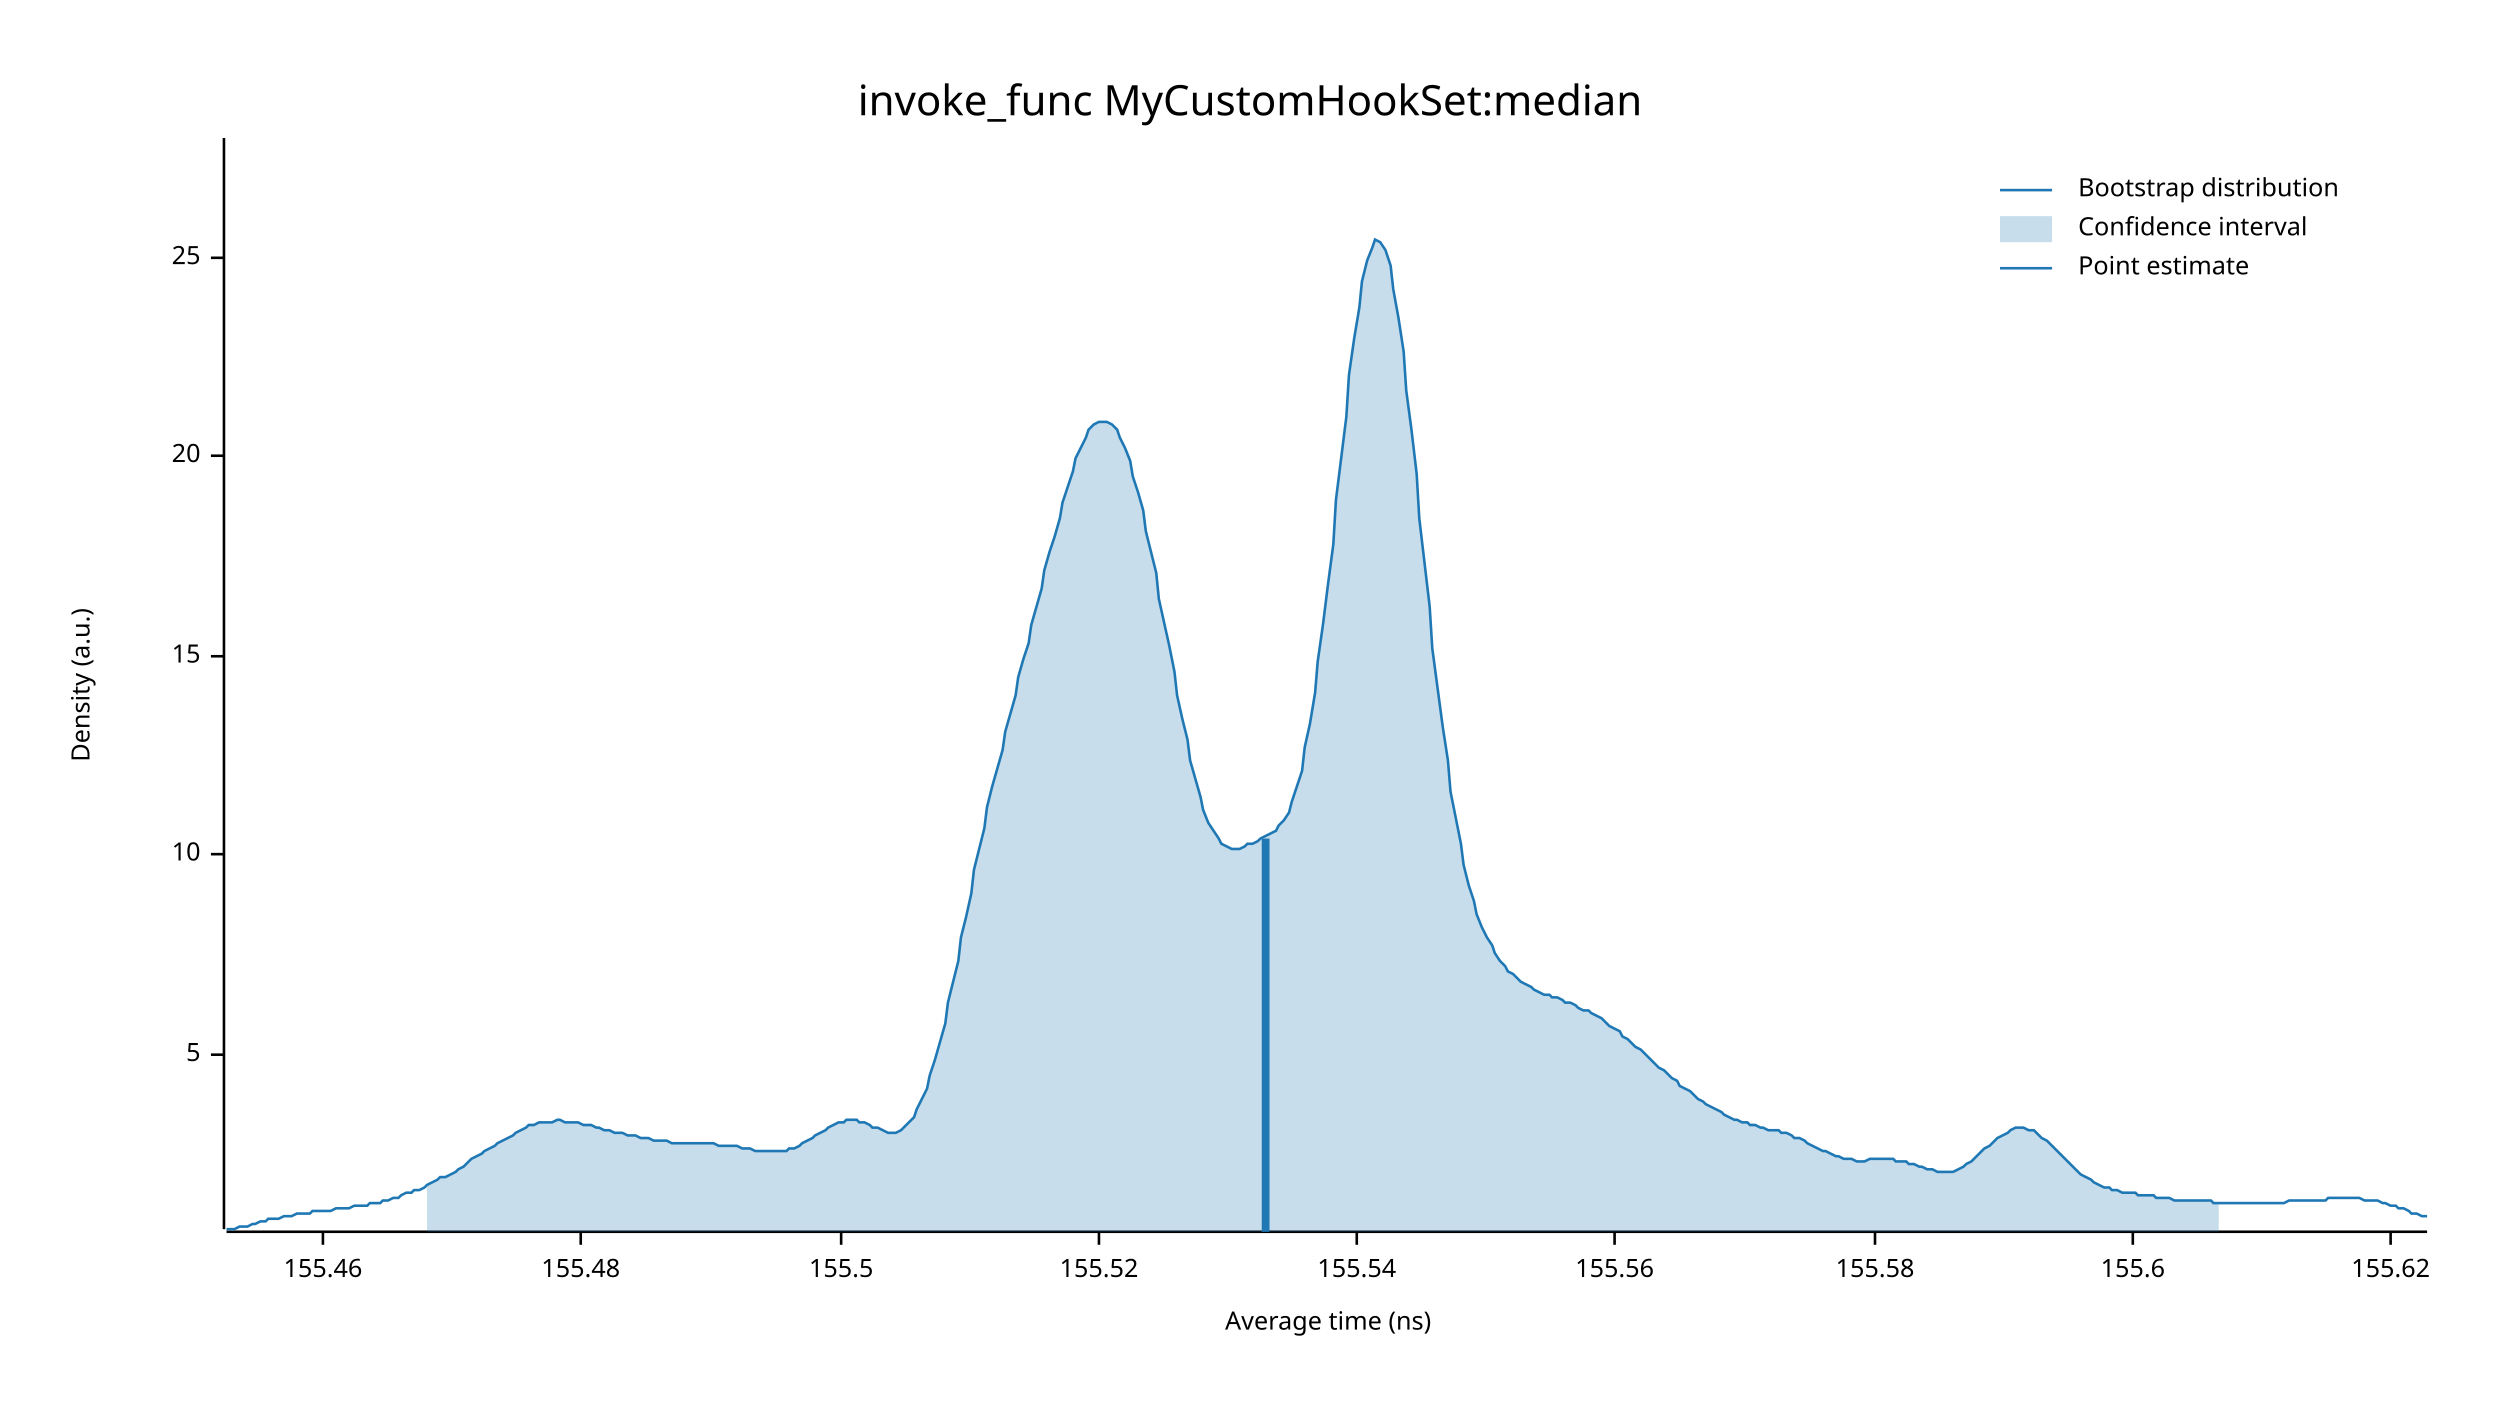
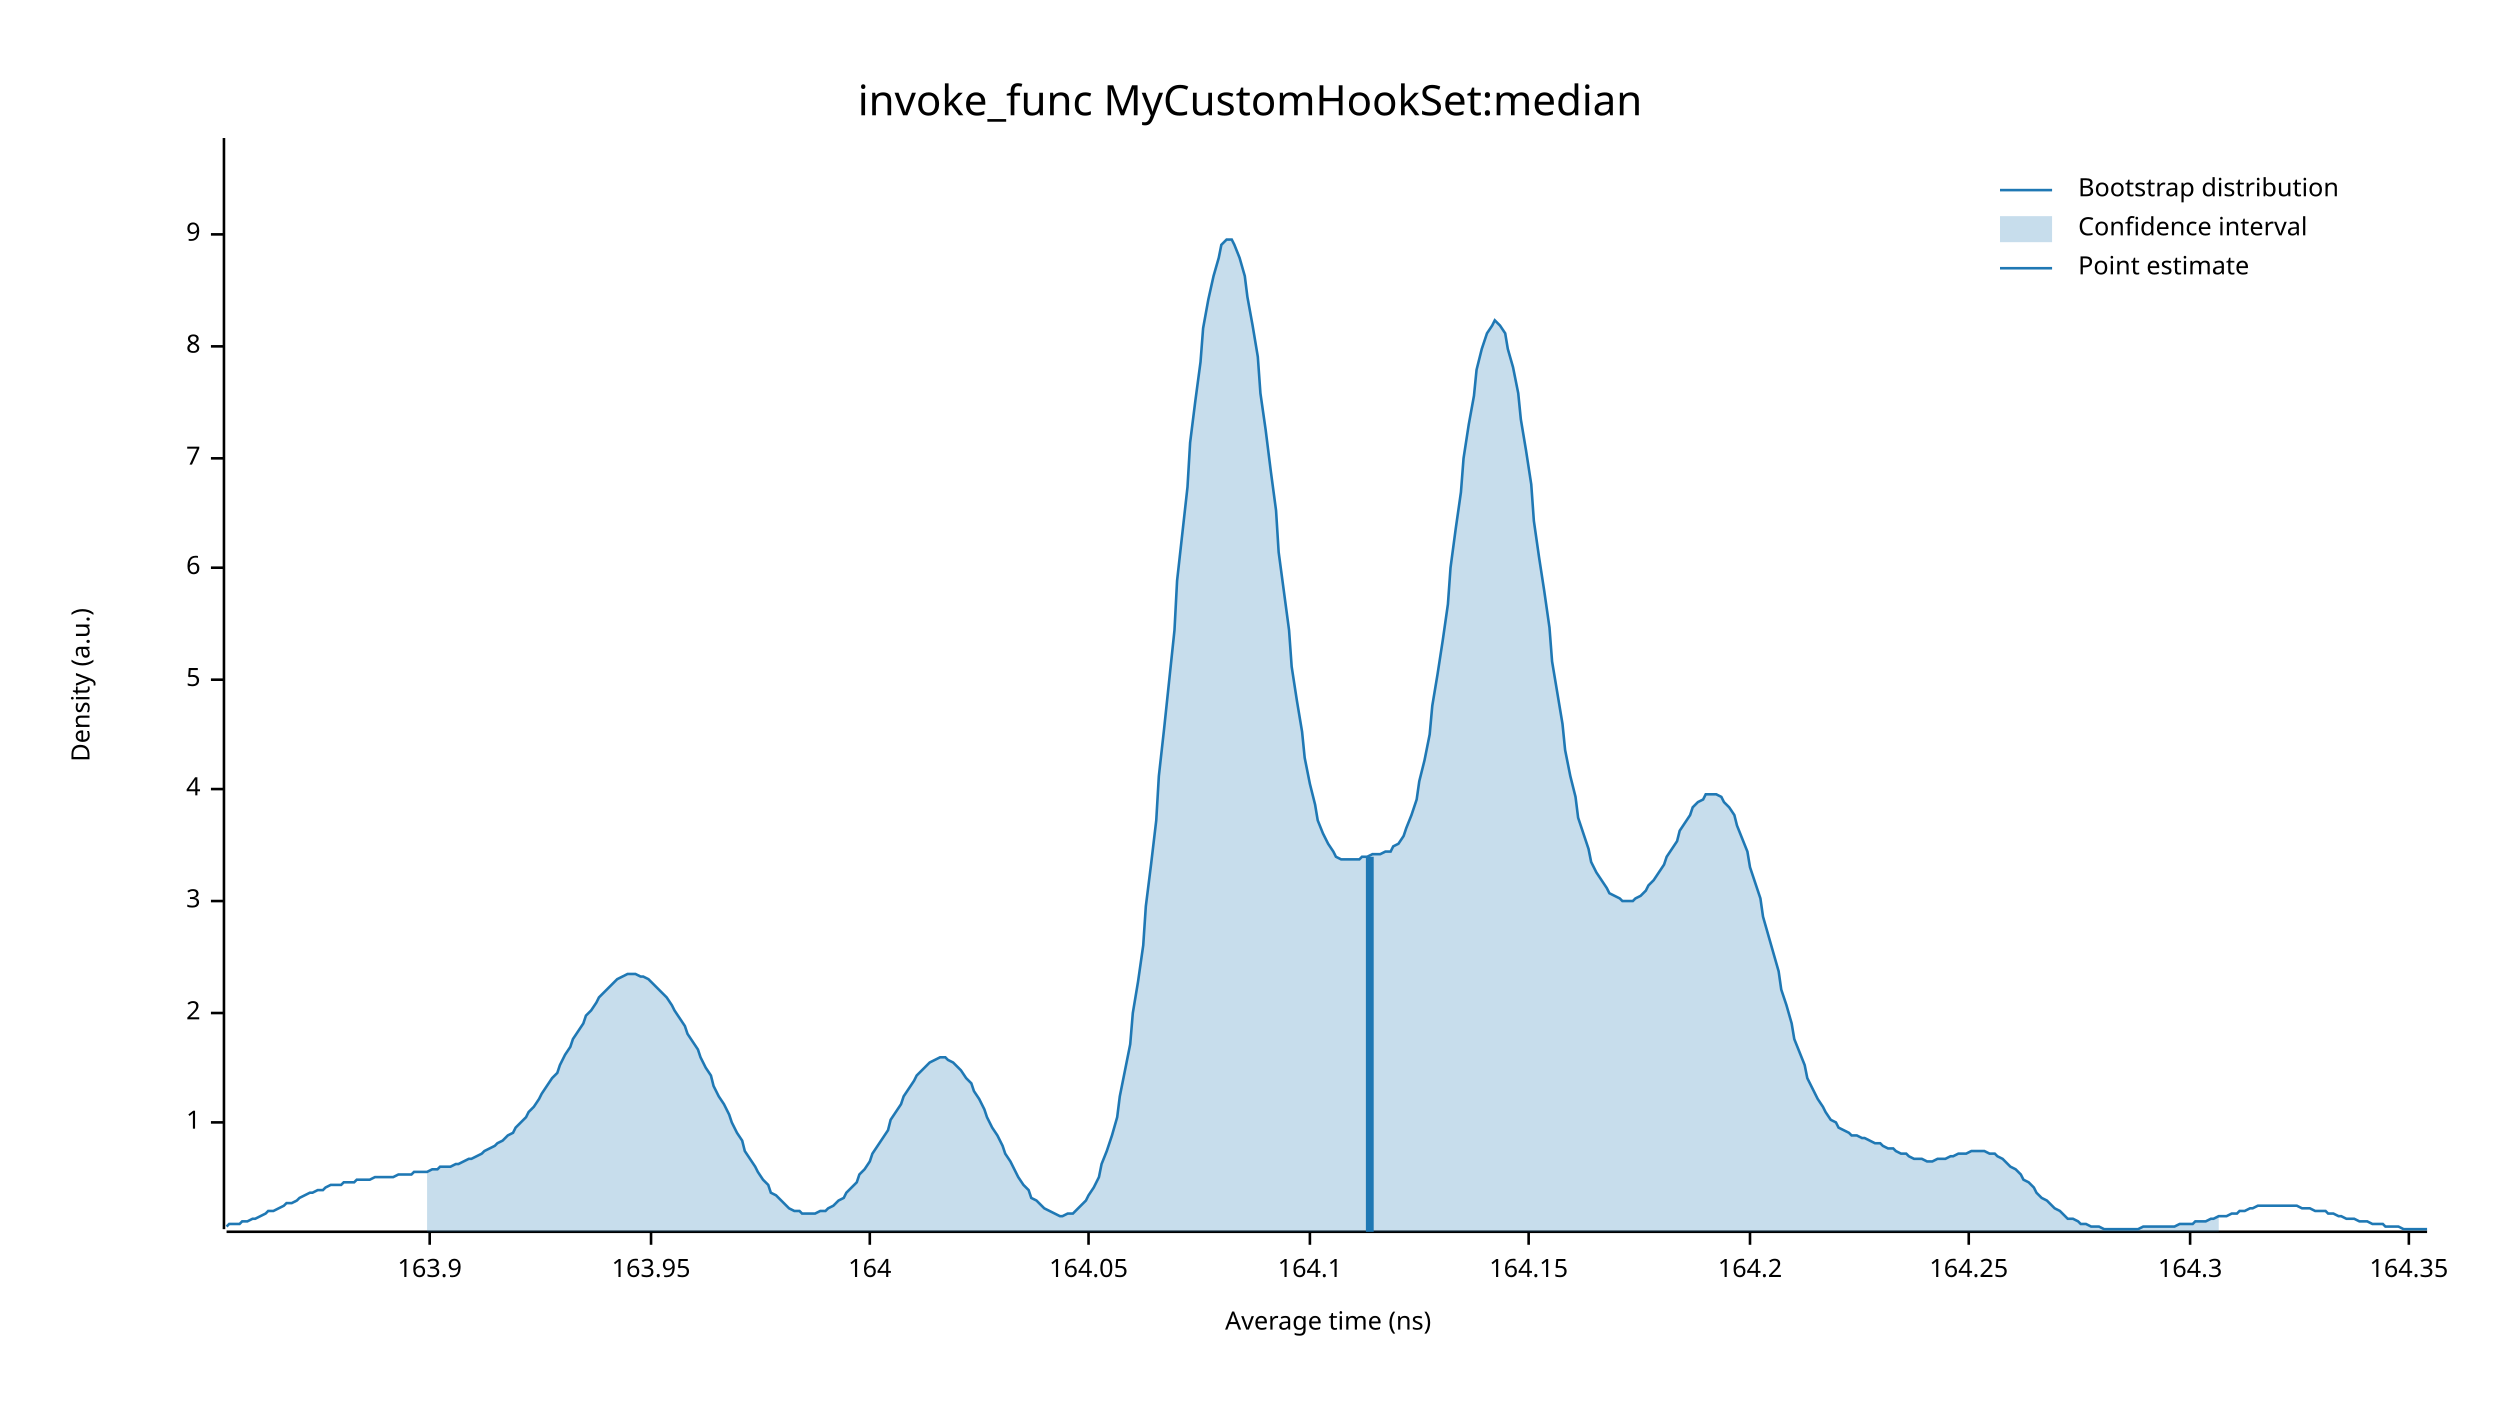
<svg xmlns="http://www.w3.org/2000/svg" width="960" height="540" viewBox="0 0 960 540">
  <text x="480" y="32" dy="0.76em" text-anchor="middle" font-family="sans-serif" font-size="16.129" opacity="1" fill="#000000">
invoke_func MyCustomHookSet:median
</text>
  <text x="27" y="263" dy="0.76em" text-anchor="middle" font-family="sans-serif" font-size="9.677" opacity="1" fill="#000000" transform="rotate(270, 27, 263)">
Density (a.u.)
</text>
  <text x="510" y="513" dy="-0.5ex" text-anchor="middle" font-family="sans-serif" font-size="9.677" opacity="1" fill="#000000">
Average time (ns)
</text>
  <polyline fill="none" opacity="1" stroke="#000000" stroke-width="1" points="86,53 86,472 " />
-   <text x="77" y="405" dy="0.5ex" text-anchor="end" font-family="sans-serif" font-size="9.677" opacity="1" fill="#000000">
+   <text x="77" y="431" dy="0.5ex" text-anchor="end" font-family="sans-serif" font-size="9.677" opacity="1" fill="#000000">
+ 1
+ </text>
+   <polyline fill="none" opacity="1" stroke="#000000" stroke-width="1" points="81,431 86,431 " />
+   <text x="77" y="389" dy="0.5ex" text-anchor="end" font-family="sans-serif" font-size="9.677" opacity="1" fill="#000000">
+ 2
+ </text>
+   <polyline fill="none" opacity="1" stroke="#000000" stroke-width="1" points="81,389 86,389 " />
+   <text x="77" y="346" dy="0.5ex" text-anchor="end" font-family="sans-serif" font-size="9.677" opacity="1" fill="#000000">
+ 3
+ </text>
+   <polyline fill="none" opacity="1" stroke="#000000" stroke-width="1" points="81,346 86,346 " />
+   <text x="77" y="303" dy="0.5ex" text-anchor="end" font-family="sans-serif" font-size="9.677" opacity="1" fill="#000000">
+ 4
+ </text>
+   <polyline fill="none" opacity="1" stroke="#000000" stroke-width="1" points="81,303 86,303 " />
+   <text x="77" y="261" dy="0.5ex" text-anchor="end" font-family="sans-serif" font-size="9.677" opacity="1" fill="#000000">
5
</text>
-   <polyline fill="none" opacity="1" stroke="#000000" stroke-width="1" points="81,405 86,405 " />
-   <text x="77" y="328" dy="0.5ex" text-anchor="end" font-family="sans-serif" font-size="9.677" opacity="1" fill="#000000">
- 10
+   <polyline fill="none" opacity="1" stroke="#000000" stroke-width="1" points="81,261 86,261 " />
+   <text x="77" y="218" dy="0.5ex" text-anchor="end" font-family="sans-serif" font-size="9.677" opacity="1" fill="#000000">
+ 6
</text>
-   <polyline fill="none" opacity="1" stroke="#000000" stroke-width="1" points="81,328 86,328 " />
-   <text x="77" y="252" dy="0.5ex" text-anchor="end" font-family="sans-serif" font-size="9.677" opacity="1" fill="#000000">
- 15
+   <polyline fill="none" opacity="1" stroke="#000000" stroke-width="1" points="81,218 86,218 " />
+   <text x="77" y="176" dy="0.5ex" text-anchor="end" font-family="sans-serif" font-size="9.677" opacity="1" fill="#000000">
+ 7
</text>
-   <polyline fill="none" opacity="1" stroke="#000000" stroke-width="1" points="81,252 86,252 " />
-   <text x="77" y="175" dy="0.5ex" text-anchor="end" font-family="sans-serif" font-size="9.677" opacity="1" fill="#000000">
- 20
+   <polyline fill="none" opacity="1" stroke="#000000" stroke-width="1" points="81,176 86,176 " />
+   <text x="77" y="133" dy="0.5ex" text-anchor="end" font-family="sans-serif" font-size="9.677" opacity="1" fill="#000000">
+ 8
</text>
-   <polyline fill="none" opacity="1" stroke="#000000" stroke-width="1" points="81,175 86,175 " />
-   <text x="77" y="99" dy="0.5ex" text-anchor="end" font-family="sans-serif" font-size="9.677" opacity="1" fill="#000000">
- 25
+   <polyline fill="none" opacity="1" stroke="#000000" stroke-width="1" points="81,133 86,133 " />
+   <text x="77" y="90" dy="0.5ex" text-anchor="end" font-family="sans-serif" font-size="9.677" opacity="1" fill="#000000">
+ 9
</text>
-   <polyline fill="none" opacity="1" stroke="#000000" stroke-width="1" points="81,99 86,99 " />
+   <polyline fill="none" opacity="1" stroke="#000000" stroke-width="1" points="81,90 86,90 " />
  <polyline fill="none" opacity="1" stroke="#000000" stroke-width="1" points="87,473 932,473 " />
-   <text x="124" y="483" dy="0.76em" text-anchor="middle" font-family="sans-serif" font-size="9.677" opacity="1" fill="#000000">
- 155.46
+   <text x="165" y="483" dy="0.76em" text-anchor="middle" font-family="sans-serif" font-size="9.677" opacity="1" fill="#000000">
+ 163.9
</text>
-   <polyline fill="none" opacity="1" stroke="#000000" stroke-width="1" points="124,473 124,478 " />
-   <text x="223" y="483" dy="0.76em" text-anchor="middle" font-family="sans-serif" font-size="9.677" opacity="1" fill="#000000">
- 155.48
+   <polyline fill="none" opacity="1" stroke="#000000" stroke-width="1" points="165,473 165,478 " />
+   <text x="250" y="483" dy="0.76em" text-anchor="middle" font-family="sans-serif" font-size="9.677" opacity="1" fill="#000000">
+ 163.95
</text>
-   <polyline fill="none" opacity="1" stroke="#000000" stroke-width="1" points="223,473 223,478 " />
-   <text x="323" y="483" dy="0.76em" text-anchor="middle" font-family="sans-serif" font-size="9.677" opacity="1" fill="#000000">
- 155.5
+   <polyline fill="none" opacity="1" stroke="#000000" stroke-width="1" points="250,473 250,478 " />
+   <text x="334" y="483" dy="0.76em" text-anchor="middle" font-family="sans-serif" font-size="9.677" opacity="1" fill="#000000">
+ 164
</text>
-   <polyline fill="none" opacity="1" stroke="#000000" stroke-width="1" points="323,473 323,478 " />
-   <text x="422" y="483" dy="0.76em" text-anchor="middle" font-family="sans-serif" font-size="9.677" opacity="1" fill="#000000">
- 155.52
+   <polyline fill="none" opacity="1" stroke="#000000" stroke-width="1" points="334,473 334,478 " />
+   <text x="418" y="483" dy="0.76em" text-anchor="middle" font-family="sans-serif" font-size="9.677" opacity="1" fill="#000000">
+ 164.05
</text>
-   <polyline fill="none" opacity="1" stroke="#000000" stroke-width="1" points="422,473 422,478 " />
-   <text x="521" y="483" dy="0.76em" text-anchor="middle" font-family="sans-serif" font-size="9.677" opacity="1" fill="#000000">
- 155.54
+   <polyline fill="none" opacity="1" stroke="#000000" stroke-width="1" points="418,473 418,478 " />
+   <text x="503" y="483" dy="0.76em" text-anchor="middle" font-family="sans-serif" font-size="9.677" opacity="1" fill="#000000">
+ 164.1
</text>
-   <polyline fill="none" opacity="1" stroke="#000000" stroke-width="1" points="521,473 521,478 " />
-   <text x="620" y="483" dy="0.76em" text-anchor="middle" font-family="sans-serif" font-size="9.677" opacity="1" fill="#000000">
- 155.56
+   <polyline fill="none" opacity="1" stroke="#000000" stroke-width="1" points="503,473 503,478 " />
+   <text x="587" y="483" dy="0.76em" text-anchor="middle" font-family="sans-serif" font-size="9.677" opacity="1" fill="#000000">
+ 164.15
</text>
-   <polyline fill="none" opacity="1" stroke="#000000" stroke-width="1" points="620,473 620,478 " />
-   <text x="720" y="483" dy="0.76em" text-anchor="middle" font-family="sans-serif" font-size="9.677" opacity="1" fill="#000000">
- 155.58
+   <polyline fill="none" opacity="1" stroke="#000000" stroke-width="1" points="587,473 587,478 " />
+   <text x="672" y="483" dy="0.76em" text-anchor="middle" font-family="sans-serif" font-size="9.677" opacity="1" fill="#000000">
+ 164.2
</text>
-   <polyline fill="none" opacity="1" stroke="#000000" stroke-width="1" points="720,473 720,478 " />
-   <text x="819" y="483" dy="0.76em" text-anchor="middle" font-family="sans-serif" font-size="9.677" opacity="1" fill="#000000">
- 155.6
+   <polyline fill="none" opacity="1" stroke="#000000" stroke-width="1" points="672,473 672,478 " />
+   <text x="756" y="483" dy="0.76em" text-anchor="middle" font-family="sans-serif" font-size="9.677" opacity="1" fill="#000000">
+ 164.25
</text>
-   <polyline fill="none" opacity="1" stroke="#000000" stroke-width="1" points="819,473 819,478 " />
-   <text x="918" y="483" dy="0.76em" text-anchor="middle" font-family="sans-serif" font-size="9.677" opacity="1" fill="#000000">
- 155.62
+   <polyline fill="none" opacity="1" stroke="#000000" stroke-width="1" points="756,473 756,478 " />
+   <text x="841" y="483" dy="0.76em" text-anchor="middle" font-family="sans-serif" font-size="9.677" opacity="1" fill="#000000">
+ 164.3
</text>
-   <polyline fill="none" opacity="1" stroke="#000000" stroke-width="1" points="918,473 918,478 " />
-   <polyline fill="none" opacity="1" stroke="#1F78B4" stroke-width="1" points="87,472 88,472 90,472 92,471 93,471 95,471 97,470 98,470 100,469 102,469 103,468 105,468 107,468 109,467 110,467 112,467 114,466 115,466 117,466 119,466 120,465 122,465 124,465 125,465 127,465 129,464 131,464 132,464 134,464 136,463 137,463 139,463 141,463 142,462 144,462 146,462 147,461 149,461 151,460 153,460 154,459 156,458 158,458 159,457 161,457 163,456 164,455 166,454 168,453 169,452 171,452 173,451 175,450 176,449 178,448 180,446 181,445 183,444 185,443 186,442 188,441 190,440 191,439 193,438 195,437 197,436 198,435 200,434 202,433 203,432 205,432 207,431 208,431 210,431 212,431 214,430 215,430 217,431 219,431 220,431 222,431 224,432 225,432 227,432 229,433 230,433 232,434 234,434 236,435 237,435 239,435 241,436 242,436 244,436 246,437 247,437 249,437 251,438 252,438 254,438 256,438 258,439 259,439 261,439 263,439 264,439 266,439 268,439 269,439 271,439 273,439 274,439 276,440 278,440 280,440 281,440 283,440 285,441 286,441 288,441 290,442 291,442 293,442 295,442 296,442 298,442 300,442 302,442 303,441 305,441 307,440 308,439 310,438 312,437 313,436 315,435 317,434 318,433 320,432 322,431 324,431 325,430 327,430 329,430 330,431 332,431 334,432 335,433 337,433 339,434 341,435 342,435 344,435 346,434 347,433 349,431 351,429 352,426 354,422 356,418 357,413 359,407 361,400 363,393 364,385 366,377 368,369 369,360 371,352 373,343 374,334 376,326 378,318 379,310 381,302 383,295 385,288 386,281 388,274 390,267 391,260 393,253 395,247 396,240 398,233 400,226 401,219 403,212 405,206 407,199 408,193 410,187 412,181 413,176 415,172 417,168 418,165 420,163 422,162 423,162 425,162 427,163 429,165 430,168 432,172 434,177 435,183 437,189 439,196 440,204 442,212 444,220 445,230 447,239 449,248 451,258 452,267 454,276 456,284 457,292 459,299 461,306 462,311 464,316 466,319 468,322 469,324 471,325 473,326 474,326 476,326 478,325 479,324 481,324 483,323 484,322 486,321 488,320 490,319 491,317 493,315 495,312 496,308 498,302 500,296 501,287 503,278 505,266 506,254 508,240 510,224 512,209 513,192 515,176 517,160 518,144 520,130 522,118 523,108 525,100 527,95 528,92 530,93 532,96 534,102 535,111 537,122 539,135 540,150 542,165 544,182 545,199 547,216 549,233 550,249 552,264 554,279 556,292 557,304 559,314 561,324 562,332 564,340 566,346 567,351 569,356 571,360 573,363 574,366 576,369 578,371 579,373 581,374 583,376 584,377 586,378 588,379 589,380 591,381 593,382 595,382 596,383 598,383 600,384 601,385 603,385 605,386 606,387 608,388 610,388 611,389 613,390 615,391 617,393 618,394 620,395 622,396 623,398 625,399 627,401 628,402 630,403 632,405 633,406 635,408 637,410 639,411 640,412 642,414 644,415 645,417 647,418 649,419 650,420 652,422 654,423 655,424 657,425 659,426 661,427 662,428 664,429 666,430 667,430 669,431 671,431 672,432 674,432 676,433 677,433 679,434 681,434 683,434 684,435 686,435 688,436 689,437 691,437 693,438 694,439 696,440 698,441 700,442 701,442 703,443 705,444 706,444 708,445 710,445 711,445 713,446 715,446 716,446 718,445 720,445 722,445 723,445 725,445 727,445 728,446 730,446 732,446 733,447 735,447 737,448 738,448 740,449 742,449 744,450 745,450 747,450 749,450 750,450 752,449 754,448 755,447 757,446 759,444 760,443 762,441 764,440 766,438 767,437 769,436 771,435 772,434 774,433 776,433 777,433 779,434 781,434 782,435 784,437 786,438 788,440 789,441 791,443 793,445 794,446 796,448 798,450 799,451 801,452 803,453 804,454 806,455 808,456 810,456 811,457 813,457 815,458 816,458 818,458 820,458 821,459 823,459 825,459 827,459 828,460 830,460 832,460 833,460 835,461 837,461 838,461 840,461 842,461 843,461 845,461 847,461 849,461 850,462 852,462 854,462 855,462 857,462 859,462 860,462 862,462 864,462 865,462 867,462 869,462 871,462 872,462 874,462 876,462 877,462 879,461 881,461 882,461 884,461 886,461 887,461 889,461 891,461 893,461 894,460 896,460 898,460 899,460 901,460 903,460 904,460 906,460 908,461 909,461 911,461 913,461 915,462 916,462 918,463 920,463 921,464 923,464 925,465 926,466 928,466 930,467 932,467 " />
-   <polygon opacity="0.25" fill="#1F78B4" points="164,455 166,454 168,453 169,452 171,452 173,451 175,450 176,449 178,448 180,446 181,445 183,444 185,443 186,442 188,441 190,440 191,439 193,438 195,437 197,436 198,435 200,434 202,433 203,432 205,432 207,431 208,431 210,431 212,431 214,430 215,430 217,431 219,431 220,431 222,431 224,432 225,432 227,432 229,433 230,433 232,434 234,434 236,435 237,435 239,435 241,436 242,436 244,436 246,437 247,437 249,437 251,438 252,438 254,438 256,438 258,439 259,439 261,439 263,439 264,439 266,439 268,439 269,439 271,439 273,439 274,439 276,440 278,440 280,440 281,440 283,440 285,441 286,441 288,441 290,442 291,442 293,442 295,442 296,442 298,442 300,442 302,442 303,441 305,441 307,440 308,439 310,438 312,437 313,436 315,435 317,434 318,433 320,432 322,431 324,431 325,430 327,430 329,430 330,431 332,431 334,432 335,433 337,433 339,434 341,435 342,435 344,435 346,434 347,433 349,431 351,429 352,426 354,422 356,418 357,413 359,407 361,400 363,393 364,385 366,377 368,369 369,360 371,352 373,343 374,334 376,326 378,318 379,310 381,302 383,295 385,288 386,281 388,274 390,267 391,260 393,253 395,247 396,240 398,233 400,226 401,219 403,212 405,206 407,199 408,193 410,187 412,181 413,176 415,172 417,168 418,165 420,163 422,162 423,162 425,162 427,163 429,165 430,168 432,172 434,177 435,183 437,189 439,196 440,204 442,212 444,220 445,230 447,239 449,248 451,258 452,267 454,276 456,284 457,292 459,299 461,306 462,311 464,316 466,319 468,322 469,324 471,325 473,326 474,326 476,326 478,325 479,324 481,324 483,323 484,322 486,321 488,320 490,319 491,317 493,315 495,312 496,308 498,302 500,296 501,287 503,278 505,266 506,254 508,240 510,224 512,209 513,192 515,176 517,160 518,144 520,130 522,118 523,108 525,100 527,95 528,92 530,93 532,96 534,102 535,111 537,122 539,135 540,150 542,165 544,182 545,199 547,216 549,233 550,249 552,264 554,279 556,292 557,304 559,314 561,324 562,332 564,340 566,346 567,351 569,356 571,360 573,363 574,366 576,369 578,371 579,373 581,374 583,376 584,377 586,378 588,379 589,380 591,381 593,382 595,382 596,383 598,383 600,384 601,385 603,385 605,386 606,387 608,388 610,388 611,389 613,390 615,391 617,393 618,394 620,395 622,396 623,398 625,399 627,401 628,402 630,403 632,405 633,406 635,408 637,410 639,411 640,412 642,414 644,415 645,417 647,418 649,419 650,420 652,422 654,423 655,424 657,425 659,426 661,427 662,428 664,429 666,430 667,430 669,431 671,431 672,432 674,432 676,433 677,433 679,434 681,434 683,434 684,435 686,435 688,436 689,437 691,437 693,438 694,439 696,440 698,441 700,442 701,442 703,443 705,444 706,444 708,445 710,445 711,445 713,446 715,446 716,446 718,445 720,445 722,445 723,445 725,445 727,445 728,446 730,446 732,446 733,447 735,447 737,448 738,448 740,449 742,449 744,450 745,450 747,450 749,450 750,450 752,449 754,448 755,447 757,446 759,444 760,443 762,441 764,440 766,438 767,437 769,436 771,435 772,434 774,433 776,433 777,433 779,434 781,434 782,435 784,437 786,438 788,440 789,441 791,443 793,445 794,446 796,448 798,450 799,451 801,452 803,453 804,454 806,455 808,456 810,456 811,457 813,457 815,458 816,458 818,458 820,458 821,459 823,459 825,459 827,459 828,460 830,460 832,460 833,460 835,461 837,461 838,461 840,461 842,461 843,461 845,461 847,461 849,461 850,462 852,462 852,473 164,473 " />
-   <polyline fill="none" opacity="1" stroke="#1F78B4" stroke-width="3" points="486,473 486,322 " />
+   <polyline fill="none" opacity="1" stroke="#000000" stroke-width="1" points="841,473 841,478 " />
+   <text x="925" y="483" dy="0.76em" text-anchor="middle" font-family="sans-serif" font-size="9.677" opacity="1" fill="#000000">
+ 164.35
+ </text>
+   <polyline fill="none" opacity="1" stroke="#000000" stroke-width="1" points="925,473 925,478 " />
+   <polyline fill="none" opacity="1" stroke="#1F78B4" stroke-width="1" points="87,471 88,470 90,470 92,470 93,469 95,469 97,468 98,468 100,467 102,466 103,465 105,465 107,464 109,463 110,462 112,462 114,461 115,460 117,459 119,458 120,458 122,457 124,457 125,456 127,455 129,455 131,455 132,454 134,454 136,454 137,453 139,453 141,453 142,453 144,452 146,452 147,452 149,452 151,452 153,451 154,451 156,451 158,451 159,450 161,450 163,450 164,450 166,449 168,449 169,448 171,448 173,448 175,447 176,447 178,446 180,445 181,445 183,444 185,443 186,442 188,441 190,440 191,439 193,438 195,436 197,435 198,433 200,431 202,429 203,427 205,425 207,422 208,420 210,417 212,414 214,412 215,409 217,405 219,402 220,399 222,396 224,393 225,390 227,388 229,385 230,383 232,381 234,379 236,377 237,376 239,375 241,374 242,374 244,374 246,375 247,375 249,376 251,378 252,379 254,381 256,383 258,386 259,388 261,391 263,394 264,397 266,400 268,403 269,406 271,410 273,413 274,417 276,421 278,424 280,428 281,431 283,435 285,438 286,442 288,445 290,448 291,450 293,453 295,455 296,458 298,459 300,461 302,463 303,464 305,465 307,465 308,466 310,466 312,466 313,466 315,465 317,465 318,464 320,463 322,461 324,460 325,458 327,456 329,454 330,451 332,449 334,446 335,443 337,440 339,437 341,434 342,430 344,427 346,424 347,421 349,418 351,415 352,413 354,411 356,409 357,408 359,407 361,406 363,406 364,407 366,408 368,410 369,411 371,414 373,416 374,419 376,422 378,426 379,429 381,433 383,436 385,440 386,443 388,446 390,450 391,452 393,455 395,457 396,460 398,461 400,463 401,464 403,465 405,466 407,467 408,467 410,466 412,466 413,465 415,463 417,461 418,459 420,456 422,452 423,447 425,442 427,436 429,429 430,421 432,411 434,401 435,389 437,377 439,363 440,348 442,332 444,315 445,298 447,280 449,261 451,242 452,223 454,205 456,187 457,170 459,154 461,139 462,126 464,115 466,106 468,99 469,94 471,92 473,92 474,94 476,99 478,106 479,114 481,125 483,137 484,151 486,165 488,181 490,196 491,212 493,227 495,242 496,256 498,269 500,281 501,291 503,301 505,309 506,315 508,320 510,324 512,327 513,329 515,330 517,330 518,330 520,330 522,330 523,329 525,329 527,328 528,328 530,328 532,327 534,327 535,325 537,324 539,321 540,318 542,313 544,307 545,300 547,292 549,282 550,271 552,259 554,246 556,232 557,218 559,203 561,189 562,176 564,163 566,152 567,142 569,134 571,128 573,125 574,123 576,125 578,128 579,134 581,141 583,151 584,161 586,173 588,186 589,200 591,214 593,227 595,241 596,254 598,266 600,278 601,288 603,298 605,306 606,314 608,320 610,326 611,331 613,335 615,338 617,341 618,343 620,344 622,345 623,346 625,346 627,346 628,345 630,344 632,342 633,340 635,338 637,335 639,332 640,329 642,326 644,323 645,319 647,316 649,313 650,310 652,308 654,307 655,305 657,305 659,305 661,306 662,308 664,310 666,313 667,317 669,322 671,327 672,333 674,339 676,345 677,352 679,359 681,366 683,373 684,380 686,386 688,393 689,399 691,404 693,409 694,414 696,418 698,422 700,425 701,427 703,430 705,431 706,433 708,434 710,435 711,436 713,436 715,437 716,437 718,438 720,439 722,439 723,440 725,441 727,441 728,442 730,443 732,443 733,444 735,445 737,445 738,445 740,446 742,446 744,445 745,445 747,445 749,444 750,444 752,443 754,443 755,443 757,442 759,442 760,442 762,442 764,443 766,443 767,444 769,445 771,447 772,448 774,449 776,451 777,453 779,454 781,456 782,458 784,460 786,461 788,463 789,464 791,465 793,467 794,468 796,468 798,469 799,470 801,470 803,471 804,471 806,471 808,472 810,472 811,472 813,472 815,472 816,472 818,472 820,472 821,472 823,471 825,471 827,471 828,471 830,471 832,471 833,471 835,471 837,470 838,470 840,470 842,470 843,469 845,469 847,469 849,468 850,468 852,467 854,467 855,467 857,466 859,466 860,465 862,465 864,464 865,464 867,463 869,463 871,463 872,463 874,463 876,463 877,463 879,463 881,463 882,463 884,464 886,464 887,464 889,465 891,465 893,465 894,466 896,466 898,467 899,467 901,468 903,468 904,468 906,469 908,469 909,469 911,470 913,470 915,470 916,471 918,471 920,471 921,471 923,472 925,472 926,472 928,472 930,472 932,472 " />
+   <polygon opacity="0.25" fill="#1F78B4" points="164,450 166,449 168,449 169,448 171,448 173,448 175,447 176,447 178,446 180,445 181,445 183,444 185,443 186,442 188,441 190,440 191,439 193,438 195,436 197,435 198,433 200,431 202,429 203,427 205,425 207,422 208,420 210,417 212,414 214,412 215,409 217,405 219,402 220,399 222,396 224,393 225,390 227,388 229,385 230,383 232,381 234,379 236,377 237,376 239,375 241,374 242,374 244,374 246,375 247,375 249,376 251,378 252,379 254,381 256,383 258,386 259,388 261,391 263,394 264,397 266,400 268,403 269,406 271,410 273,413 274,417 276,421 278,424 280,428 281,431 283,435 285,438 286,442 288,445 290,448 291,450 293,453 295,455 296,458 298,459 300,461 302,463 303,464 305,465 307,465 308,466 310,466 312,466 313,466 315,465 317,465 318,464 320,463 322,461 324,460 325,458 327,456 329,454 330,451 332,449 334,446 335,443 337,440 339,437 341,434 342,430 344,427 346,424 347,421 349,418 351,415 352,413 354,411 356,409 357,408 359,407 361,406 363,406 364,407 366,408 368,410 369,411 371,414 373,416 374,419 376,422 378,426 379,429 381,433 383,436 385,440 386,443 388,446 390,450 391,452 393,455 395,457 396,460 398,461 400,463 401,464 403,465 405,466 407,467 408,467 410,466 412,466 413,465 415,463 417,461 418,459 420,456 422,452 423,447 425,442 427,436 429,429 430,421 432,411 434,401 435,389 437,377 439,363 440,348 442,332 444,315 445,298 447,280 449,261 451,242 452,223 454,205 456,187 457,170 459,154 461,139 462,126 464,115 466,106 468,99 469,94 471,92 473,92 474,94 476,99 478,106 479,114 481,125 483,137 484,151 486,165 488,181 490,196 491,212 493,227 495,242 496,256 498,269 500,281 501,291 503,301 505,309 506,315 508,320 510,324 512,327 513,329 515,330 517,330 518,330 520,330 522,330 523,329 525,329 527,328 528,328 530,328 532,327 534,327 535,325 537,324 539,321 540,318 542,313 544,307 545,300 547,292 549,282 550,271 552,259 554,246 556,232 557,218 559,203 561,189 562,176 564,163 566,152 567,142 569,134 571,128 573,125 574,123 576,125 578,128 579,134 581,141 583,151 584,161 586,173 588,186 589,200 591,214 593,227 595,241 596,254 598,266 600,278 601,288 603,298 605,306 606,314 608,320 610,326 611,331 613,335 615,338 617,341 618,343 620,344 622,345 623,346 625,346 627,346 628,345 630,344 632,342 633,340 635,338 637,335 639,332 640,329 642,326 644,323 645,319 647,316 649,313 650,310 652,308 654,307 655,305 657,305 659,305 661,306 662,308 664,310 666,313 667,317 669,322 671,327 672,333 674,339 676,345 677,352 679,359 681,366 683,373 684,380 686,386 688,393 689,399 691,404 693,409 694,414 696,418 698,422 700,425 701,427 703,430 705,431 706,433 708,434 710,435 711,436 713,436 715,437 716,437 718,438 720,439 722,439 723,440 725,441 727,441 728,442 730,443 732,443 733,444 735,445 737,445 738,445 740,446 742,446 744,445 745,445 747,445 749,444 750,444 752,443 754,443 755,443 757,442 759,442 760,442 762,442 764,443 766,443 767,444 769,445 771,447 772,448 774,449 776,451 777,453 779,454 781,456 782,458 784,460 786,461 788,463 789,464 791,465 793,467 794,468 796,468 798,469 799,470 801,470 803,471 804,471 806,471 808,472 810,472 811,472 813,472 815,472 816,472 818,472 820,472 821,472 823,471 825,471 827,471 828,471 830,471 832,471 833,471 835,471 837,470 838,470 840,470 842,470 843,469 845,469 847,469 849,468 850,468 852,467 852,473 164,473 " />
+   <polyline fill="none" opacity="1" stroke="#1F78B4" stroke-width="3" points="526,473 526,329 " />
  <text x="798" y="68" dy="0.76em" text-anchor="start" font-family="sans-serif" font-size="9.677" opacity="1" fill="#000000">
Bootstrap distribution
</text>
  <text x="798" y="83" dy="0.76em" text-anchor="start" font-family="sans-serif" font-size="9.677" opacity="1" fill="#000000">
Confidence interval
</text>
  <text x="798" y="98" dy="0.76em" text-anchor="start" font-family="sans-serif" font-size="9.677" opacity="1" fill="#000000">
Point estimate
</text>
  <polyline fill="none" opacity="1" stroke="#1F78B4" stroke-width="1" points="768,73 788,73 " />
  <rect x="768" y="83" width="20" height="10" opacity="0.25" fill="#1F78B4" stroke="none" />
  <polyline fill="none" opacity="1" stroke="#1F78B4" stroke-width="1" points="768,103 788,103 " />
</svg>
